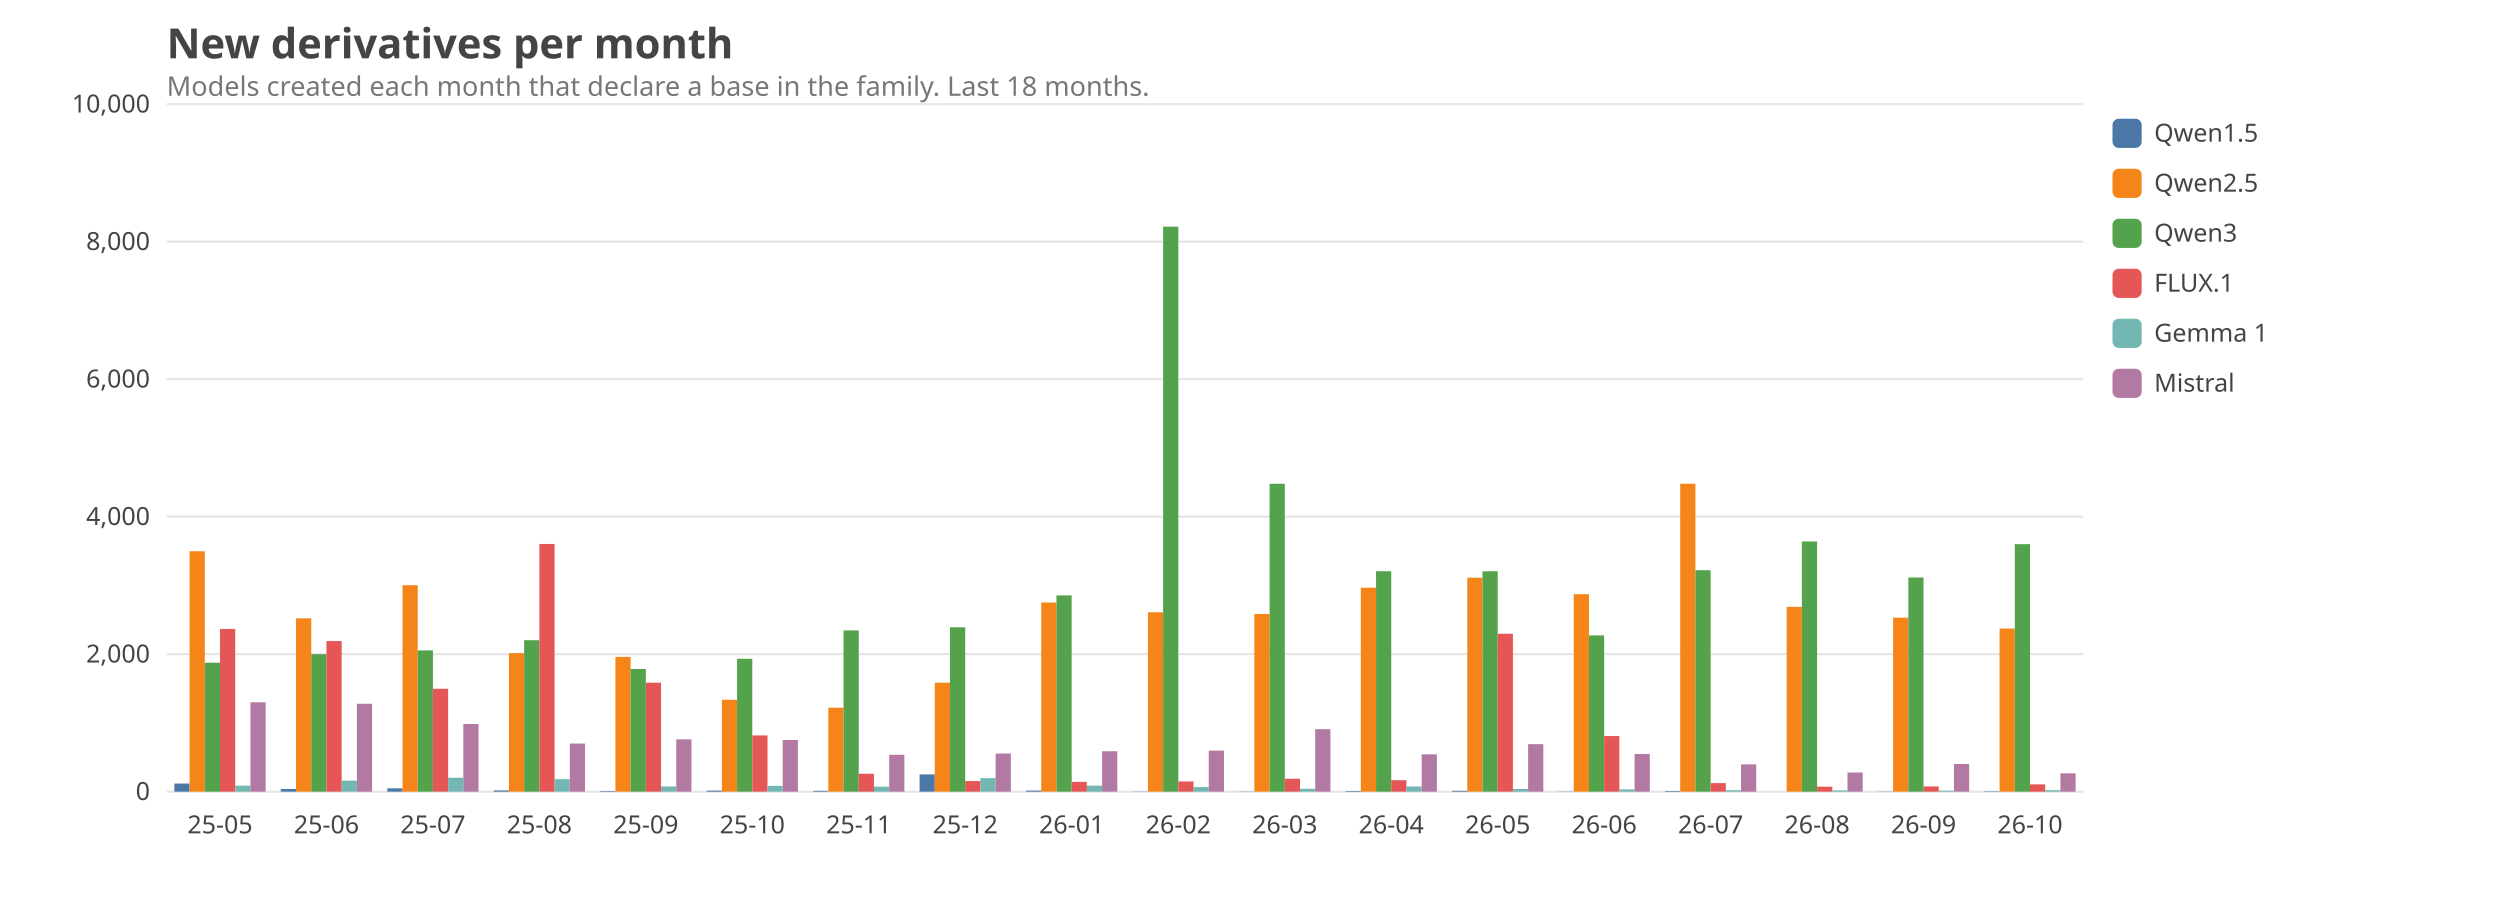
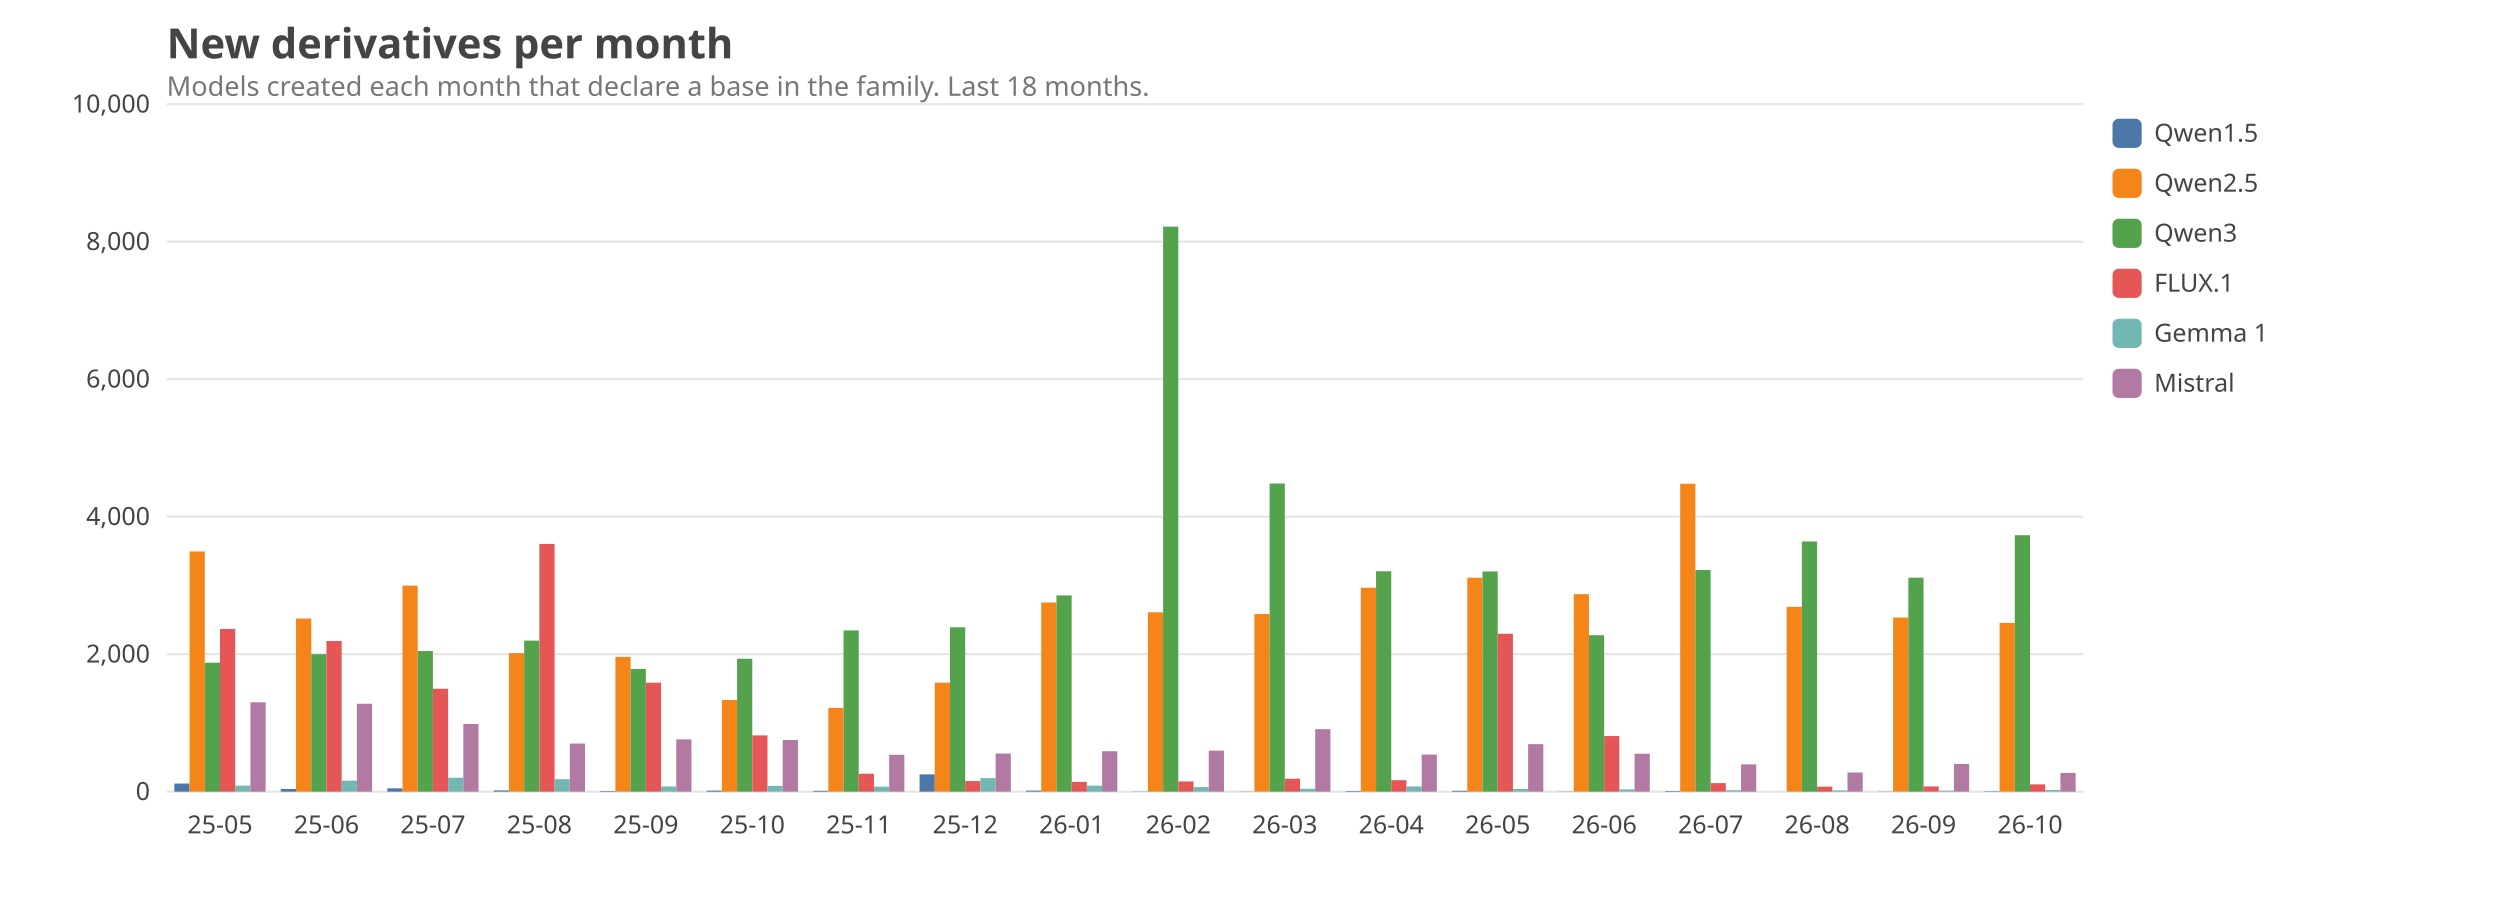
<svg xmlns="http://www.w3.org/2000/svg" viewBox="0 0 1200 440" width="1200" height="440" font-family="ui-sans-serif, system-ui, sans-serif" font-size="14">
  <style>text{fill:#444}.grid{stroke:#999;stroke-opacity:.25}.lbl{font-size:12px}.title{font-size:20px;font-weight:600}.sub{fill:#777;font-size:13px}@media (prefers-color-scheme: dark){text{fill:#ddd}.sub{fill:#aaa}}</style>
  <text class="title" x="80" y="28">New derivatives per month</text>
  <text class="sub" x="80" y="46">Models created each month that declare a base in the family. Last 18 months.</text>
  <line class="grid" x1="80" x2="1000" y1="380.0" y2="380.0" />
  <text class="lbl" x="72" y="384.0" text-anchor="end">0</text>
  <line class="grid" x1="80" x2="1000" y1="314.0" y2="314.0" />
  <text class="lbl" x="72" y="318.0" text-anchor="end">2,000</text>
  <line class="grid" x1="80" x2="1000" y1="248.0" y2="248.0" />
  <text class="lbl" x="72" y="252.0" text-anchor="end">4,000</text>
  <line class="grid" x1="80" x2="1000" y1="182.0" y2="182.0" />
  <text class="lbl" x="72" y="186.0" text-anchor="end">6,000</text>
  <line class="grid" x1="80" x2="1000" y1="116.0" y2="116.0" />
  <text class="lbl" x="72" y="120.0" text-anchor="end">8,000</text>
  <line class="grid" x1="80" x2="1000" y1="50.0" y2="50.0" />
  <text class="lbl" x="72" y="54.0" text-anchor="end">10,000</text>
  <text class="lbl" x="105.6" y="400" text-anchor="middle">25-05</text>
  <rect x="83.7" y="376.1" width="7.3" height="3.9" fill="#4C78A8" />
-   <rect x="91.0" y="264.6" width="7.3" height="115.4" fill="#F58518" />
+   <rect x="91.0" y="264.7" width="7.3" height="115.3" fill="#F58518" />
  <rect x="98.3" y="318.1" width="7.3" height="61.9" fill="#54A24B" />
  <rect x="105.6" y="301.9" width="7.3" height="78.1" fill="#E45756" />
  <rect x="112.9" y="377.1" width="7.3" height="2.9" fill="#72B7B2" />
  <rect x="120.2" y="337.1" width="7.3" height="42.9" fill="#B279A2" />
  <text class="lbl" x="156.7" y="400" text-anchor="middle">25-06</text>
  <rect x="134.8" y="378.7" width="7.3" height="1.3" fill="#4C78A8" />
-   <rect x="142.1" y="296.8" width="7.3" height="83.2" fill="#F58518" />
+   <rect x="142.1" y="296.9" width="7.3" height="83.1" fill="#F58518" />
  <rect x="149.4" y="314.0" width="7.3" height="66.0" fill="#54A24B" />
  <rect x="156.7" y="307.7" width="7.3" height="72.3" fill="#E45756" />
  <rect x="164.0" y="374.7" width="7.3" height="5.3" fill="#72B7B2" />
  <rect x="171.3" y="337.8" width="7.3" height="42.2" fill="#B279A2" />
  <text class="lbl" x="207.8" y="400" text-anchor="middle">25-07</text>
  <rect x="185.9" y="378.4" width="7.3" height="1.6" fill="#4C78A8" />
-   <rect x="193.2" y="280.9" width="7.3" height="99.1" fill="#F58518" />
-   <rect x="200.5" y="312.2" width="7.3" height="67.8" fill="#54A24B" />
+   <rect x="193.2" y="281.1" width="7.3" height="98.9" fill="#F58518" />
+   <rect x="200.5" y="312.5" width="7.3" height="67.5" fill="#54A24B" />
  <rect x="207.8" y="330.6" width="7.3" height="49.4" fill="#E45756" />
  <rect x="215.1" y="373.3" width="7.3" height="6.7" fill="#72B7B2" />
  <rect x="222.4" y="347.5" width="7.3" height="32.5" fill="#B279A2" />
  <text class="lbl" x="258.9" y="400" text-anchor="middle">25-08</text>
  <rect x="237.0" y="379.4" width="7.3" height="0.6" fill="#4C78A8" />
  <rect x="244.3" y="313.5" width="7.3" height="66.5" fill="#F58518" />
-   <rect x="251.6" y="307.3" width="7.3" height="72.7" fill="#54A24B" />
+   <rect x="251.6" y="307.5" width="7.3" height="72.5" fill="#54A24B" />
  <rect x="258.9" y="261.1" width="7.3" height="118.9" fill="#E45756" />
  <rect x="266.2" y="374.0" width="7.3" height="6.0" fill="#72B7B2" />
  <rect x="273.5" y="356.9" width="7.3" height="23.1" fill="#B279A2" />
  <text class="lbl" x="310.0" y="400" text-anchor="middle">25-09</text>
  <rect x="288.1" y="379.7" width="7.3" height="0.3" fill="#4C78A8" />
  <rect x="295.4" y="315.3" width="7.3" height="64.7" fill="#F58518" />
  <rect x="302.7" y="321.1" width="7.3" height="58.9" fill="#54A24B" />
  <rect x="310.0" y="327.7" width="7.3" height="52.3" fill="#E45756" />
  <rect x="317.3" y="377.5" width="7.3" height="2.5" fill="#72B7B2" />
  <rect x="324.6" y="354.9" width="7.3" height="25.1" fill="#B279A2" />
  <text class="lbl" x="361.1" y="400" text-anchor="middle">25-10</text>
  <rect x="339.2" y="379.5" width="7.3" height="0.5" fill="#4C78A8" />
-   <rect x="346.5" y="335.9" width="7.3" height="44.1" fill="#F58518" />
+   <rect x="346.5" y="336.0" width="7.3" height="44.0" fill="#F58518" />
  <rect x="353.8" y="316.2" width="7.3" height="63.8" fill="#54A24B" />
  <rect x="361.1" y="353.0" width="7.3" height="27.0" fill="#E45756" />
  <rect x="368.4" y="377.2" width="7.3" height="2.8" fill="#72B7B2" />
  <rect x="375.7" y="355.2" width="7.3" height="24.8" fill="#B279A2" />
  <text class="lbl" x="412.2" y="400" text-anchor="middle">25-11</text>
  <rect x="390.3" y="379.6" width="7.3" height="0.4" fill="#4C78A8" />
-   <rect x="397.6" y="339.7" width="7.3" height="40.3" fill="#F58518" />
+   <rect x="397.6" y="339.8" width="7.3" height="40.2" fill="#F58518" />
  <rect x="404.9" y="302.6" width="7.3" height="77.4" fill="#54A24B" />
  <rect x="412.2" y="371.4" width="7.3" height="8.6" fill="#E45756" />
  <rect x="419.5" y="377.6" width="7.3" height="2.4" fill="#72B7B2" />
  <rect x="426.8" y="362.3" width="7.3" height="17.7" fill="#B279A2" />
  <text class="lbl" x="463.3" y="400" text-anchor="middle">25-12</text>
  <rect x="441.4" y="371.7" width="7.3" height="8.3" fill="#4C78A8" />
  <rect x="448.7" y="327.7" width="7.3" height="52.3" fill="#F58518" />
  <rect x="456.0" y="301.1" width="7.3" height="78.9" fill="#54A24B" />
  <rect x="463.3" y="374.9" width="7.3" height="5.1" fill="#E45756" />
  <rect x="470.6" y="373.5" width="7.3" height="6.5" fill="#72B7B2" />
  <rect x="477.9" y="361.7" width="7.3" height="18.3" fill="#B279A2" />
  <text class="lbl" x="514.4" y="400" text-anchor="middle">26-01</text>
  <rect x="492.5" y="379.5" width="7.3" height="0.5" fill="#4C78A8" />
  <rect x="499.8" y="289.2" width="7.3" height="90.8" fill="#F58518" />
  <rect x="507.1" y="285.8" width="7.3" height="94.2" fill="#54A24B" />
  <rect x="514.4" y="375.3" width="7.3" height="4.7" fill="#E45756" />
  <rect x="521.7" y="377.1" width="7.3" height="2.9" fill="#72B7B2" />
  <rect x="529.0" y="360.6" width="7.3" height="19.4" fill="#B279A2" />
  <text class="lbl" x="565.6" y="400" text-anchor="middle">26-02</text>
  <rect x="543.7" y="379.9" width="7.3" height="0.1" fill="#4C78A8" />
  <rect x="551.0" y="293.9" width="7.3" height="86.1" fill="#F58518" />
  <rect x="558.3" y="108.8" width="7.3" height="271.2" fill="#54A24B" />
  <rect x="565.6" y="375.1" width="7.3" height="4.9" fill="#E45756" />
  <rect x="572.9" y="377.8" width="7.3" height="2.2" fill="#72B7B2" />
  <rect x="580.2" y="360.3" width="7.3" height="19.7" fill="#B279A2" />
  <text class="lbl" x="616.7" y="400" text-anchor="middle">26-03</text>
  <rect x="594.8" y="379.9" width="7.3" height="0.1" fill="#4C78A8" />
  <rect x="602.1" y="294.7" width="7.3" height="85.3" fill="#F58518" />
-   <rect x="609.4" y="232.2" width="7.3" height="147.8" fill="#54A24B" />
+   <rect x="609.4" y="232.1" width="7.3" height="147.9" fill="#54A24B" />
  <rect x="616.7" y="373.8" width="7.3" height="6.2" fill="#E45756" />
  <rect x="624.0" y="378.6" width="7.3" height="1.4" fill="#72B7B2" />
  <rect x="631.3" y="350.0" width="7.3" height="30.0" fill="#B279A2" />
  <text class="lbl" x="667.8" y="400" text-anchor="middle">26-04</text>
  <rect x="645.9" y="379.7" width="7.3" height="0.3" fill="#4C78A8" />
  <rect x="653.2" y="282.1" width="7.3" height="97.9" fill="#F58518" />
  <rect x="660.5" y="274.2" width="7.3" height="105.8" fill="#54A24B" />
  <rect x="667.8" y="374.5" width="7.3" height="5.5" fill="#E45756" />
  <rect x="675.1" y="377.5" width="7.3" height="2.5" fill="#72B7B2" />
-   <rect x="682.4" y="362.1" width="7.3" height="17.9" fill="#B279A2" />
+   <rect x="682.4" y="362.2" width="7.3" height="17.8" fill="#B279A2" />
  <text class="lbl" x="718.9" y="400" text-anchor="middle">26-05</text>
  <rect x="697.0" y="379.6" width="7.3" height="0.4" fill="#4C78A8" />
  <rect x="704.3" y="277.3" width="7.3" height="102.7" fill="#F58518" />
-   <rect x="711.6" y="274.2" width="7.3" height="105.8" fill="#54A24B" />
+   <rect x="711.6" y="274.3" width="7.3" height="105.7" fill="#54A24B" />
  <rect x="718.9" y="304.2" width="7.3" height="75.8" fill="#E45756" />
  <rect x="726.2" y="378.7" width="7.3" height="1.3" fill="#72B7B2" />
  <rect x="733.5" y="357.2" width="7.3" height="22.8" fill="#B279A2" />
  <text class="lbl" x="770.0" y="400" text-anchor="middle">26-06</text>
  <rect x="748.1" y="379.9" width="7.3" height="0.1" fill="#4C78A8" />
  <rect x="755.4" y="285.2" width="7.3" height="94.8" fill="#F58518" />
-   <rect x="762.7" y="305.0" width="7.3" height="75.0" fill="#54A24B" />
+   <rect x="762.7" y="304.9" width="7.3" height="75.1" fill="#54A24B" />
  <rect x="770.0" y="353.3" width="7.3" height="26.7" fill="#E45756" />
  <rect x="777.3" y="378.9" width="7.3" height="1.1" fill="#72B7B2" />
-   <rect x="784.6" y="361.9" width="7.3" height="18.1" fill="#B279A2" />
+   <rect x="784.6" y="361.8" width="7.3" height="18.2" fill="#B279A2" />
  <text class="lbl" x="821.1" y="400" text-anchor="middle">26-07</text>
  <rect x="799.2" y="379.7" width="7.3" height="0.3" fill="#4C78A8" />
  <rect x="806.5" y="232.2" width="7.3" height="147.8" fill="#F58518" />
-   <rect x="813.8" y="273.7" width="7.3" height="106.3" fill="#54A24B" />
+   <rect x="813.8" y="273.6" width="7.3" height="106.4" fill="#54A24B" />
  <rect x="821.1" y="375.9" width="7.3" height="4.1" fill="#E45756" />
  <rect x="828.4" y="379.3" width="7.3" height="0.7" fill="#72B7B2" />
  <rect x="835.7" y="366.9" width="7.3" height="13.1" fill="#B279A2" />
  <text class="lbl" x="872.2" y="400" text-anchor="middle">26-08</text>
  <rect x="850.3" y="380.0" width="7.3" height="0.0" fill="#4C78A8" />
  <rect x="857.6" y="291.3" width="7.3" height="88.7" fill="#F58518" />
  <rect x="864.9" y="259.9" width="7.3" height="120.1" fill="#54A24B" />
  <rect x="872.2" y="377.6" width="7.3" height="2.4" fill="#E45756" />
  <rect x="879.5" y="379.4" width="7.3" height="0.6" fill="#72B7B2" />
  <rect x="886.8" y="370.8" width="7.3" height="9.2" fill="#B279A2" />
  <text class="lbl" x="923.3" y="400" text-anchor="middle">26-09</text>
  <rect x="901.4" y="379.9" width="7.3" height="0.1" fill="#4C78A8" />
-   <rect x="908.7" y="296.5" width="7.3" height="83.5" fill="#F58518" />
-   <rect x="916.0" y="277.2" width="7.3" height="102.8" fill="#54A24B" />
+   <rect x="908.7" y="296.4" width="7.3" height="83.6" fill="#F58518" />
+   <rect x="916.0" y="277.3" width="7.3" height="102.7" fill="#54A24B" />
  <rect x="923.3" y="377.5" width="7.3" height="2.5" fill="#E45756" />
  <rect x="930.6" y="379.5" width="7.3" height="0.5" fill="#72B7B2" />
  <rect x="937.9" y="366.7" width="7.3" height="13.3" fill="#B279A2" />
  <text class="lbl" x="974.4" y="400" text-anchor="middle">26-10</text>
  <rect x="952.5" y="379.8" width="7.3" height="0.2" fill="#4C78A8" />
-   <rect x="959.8" y="301.7" width="7.3" height="78.3" fill="#F58518" />
-   <rect x="967.1" y="261.2" width="7.3" height="118.8" fill="#54A24B" />
+   <rect x="959.8" y="299.0" width="7.3" height="81.0" fill="#F58518" />
+   <rect x="967.1" y="256.9" width="7.3" height="123.1" fill="#54A24B" />
  <rect x="974.4" y="376.5" width="7.3" height="3.5" fill="#E45756" />
-   <rect x="981.7" y="379.3" width="7.3" height="0.7" fill="#72B7B2" />
-   <rect x="989.0" y="371.2" width="7.3" height="8.8" fill="#B279A2" />
+   <rect x="981.7" y="379.2" width="7.3" height="0.8" fill="#72B7B2" />
+   <rect x="989.0" y="371.0" width="7.3" height="9.0" fill="#B279A2" />
  <rect x="1014" y="57" width="14" height="14" rx="3" fill="#4C78A8" />
  <text class="lbl" x="1034" y="68">Qwen1.5</text>
  <rect x="1014" y="81" width="14" height="14" rx="3" fill="#F58518" />
  <text class="lbl" x="1034" y="92">Qwen2.5</text>
  <rect x="1014" y="105" width="14" height="14" rx="3" fill="#54A24B" />
  <text class="lbl" x="1034" y="116">Qwen3</text>
  <rect x="1014" y="129" width="14" height="14" rx="3" fill="#E45756" />
  <text class="lbl" x="1034" y="140">FLUX.1</text>
  <rect x="1014" y="153" width="14" height="14" rx="3" fill="#72B7B2" />
  <text class="lbl" x="1034" y="164">Gemma 1</text>
  <rect x="1014" y="177" width="14" height="14" rx="3" fill="#B279A2" />
  <text class="lbl" x="1034" y="188">Mistral</text>
</svg>
